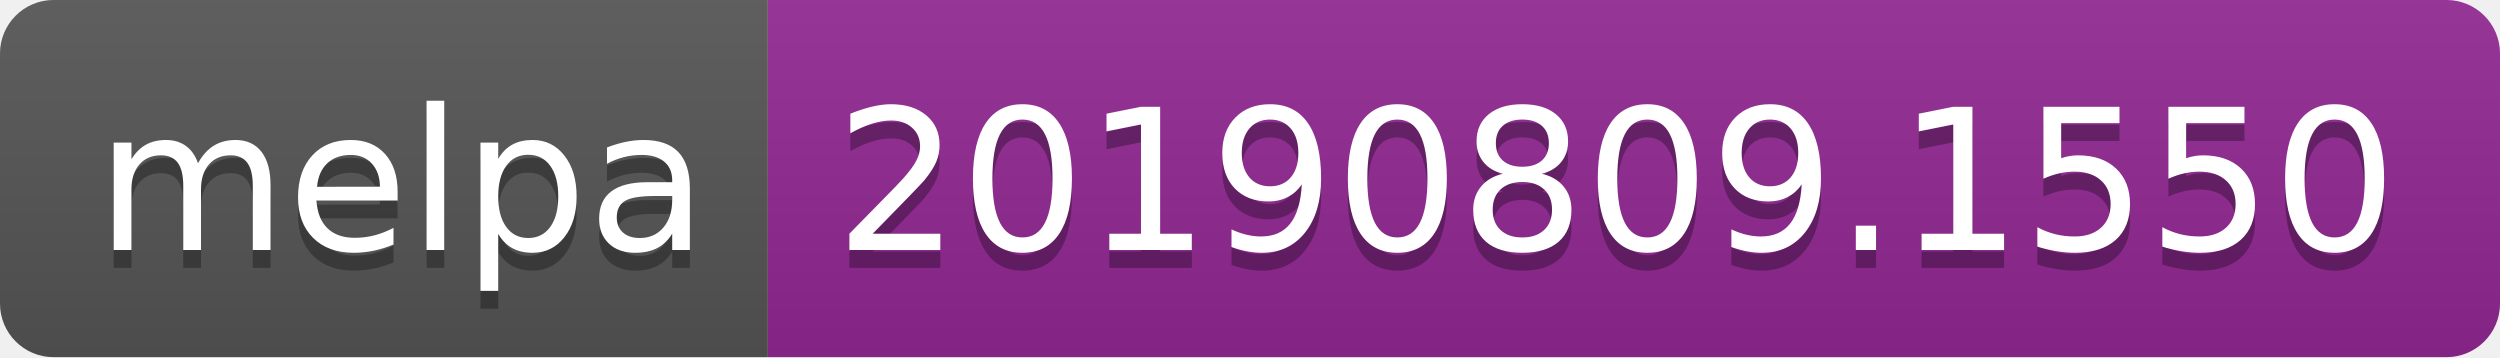
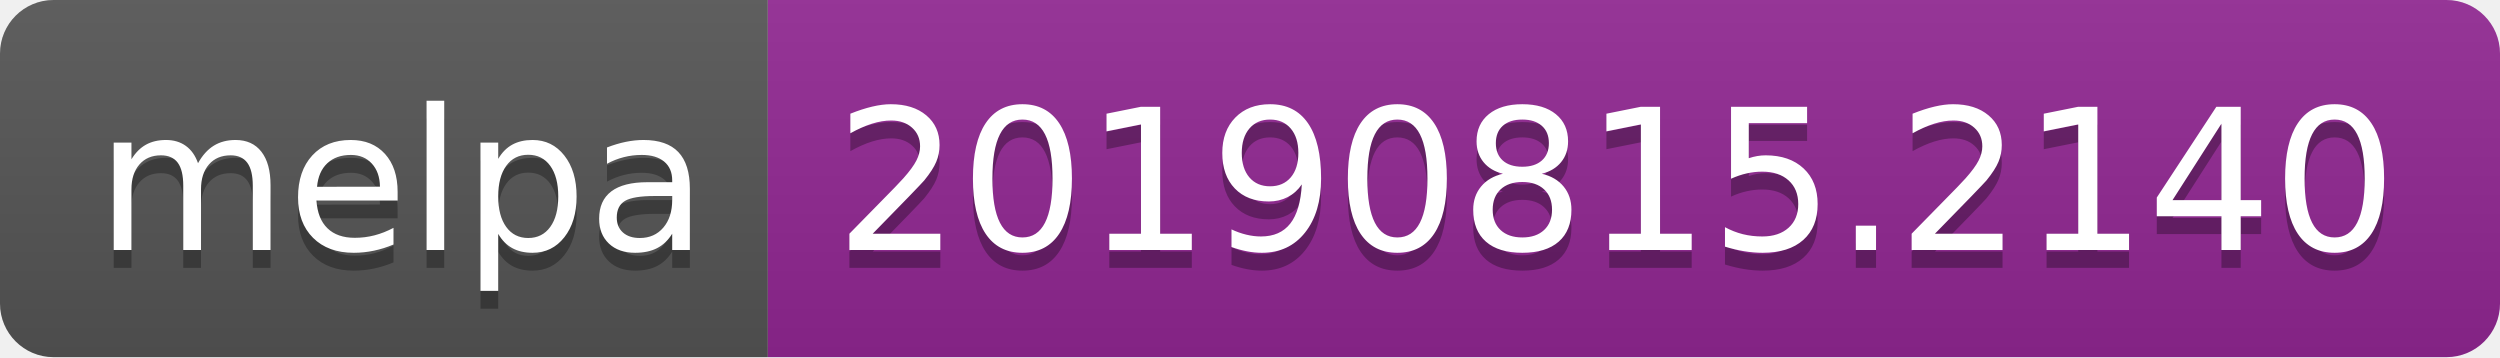
<svg xmlns="http://www.w3.org/2000/svg" width="140" height="20">
  <linearGradient id="b" x2="0" y2="100%">
    <stop offset="0" stop-color="#bbb" stop-opacity=".1" />
    <stop offset="1" stop-opacity=".1" />
  </linearGradient>
  <clipPath id="a">
    <rect width="140" height="20" rx="3" fill="#fff" />
  </clipPath>
  <g clip-path="url(#a)">
    <path fill="#555" d="M0 0h43v20H0z" />
    <path fill="#922793" d="M43 0h97v20H43z" />
    <path fill="url(#b)" d="M0 0h140v20H0z" />
  </g>
  <g fill="#fff" text-anchor="middle" font-family="DejaVu Sans,Verdana,Geneva,sans-serif" font-size="110">
    <text x="225" y="150" fill="#010101" fill-opacity=".3" transform="scale(.1)" textLength="330">melpa</text>
    <text x="225" y="140" transform="scale(.1)" textLength="330">melpa</text>
-     <text x="905" y="150" fill="#010101" fill-opacity=".3" transform="scale(.1)" textLength="870">20190809.1550</text>
-     <text x="905" y="140" transform="scale(.1)" textLength="870">20190809.1550</text>
+     <text x="905" y="150" fill="#010101" fill-opacity=".3" transform="scale(.1)" textLength="870">20190815.2140</text>
+     <text x="905" y="140" transform="scale(.1)" textLength="870">20190815.2140</text>
  </g>
</svg>
